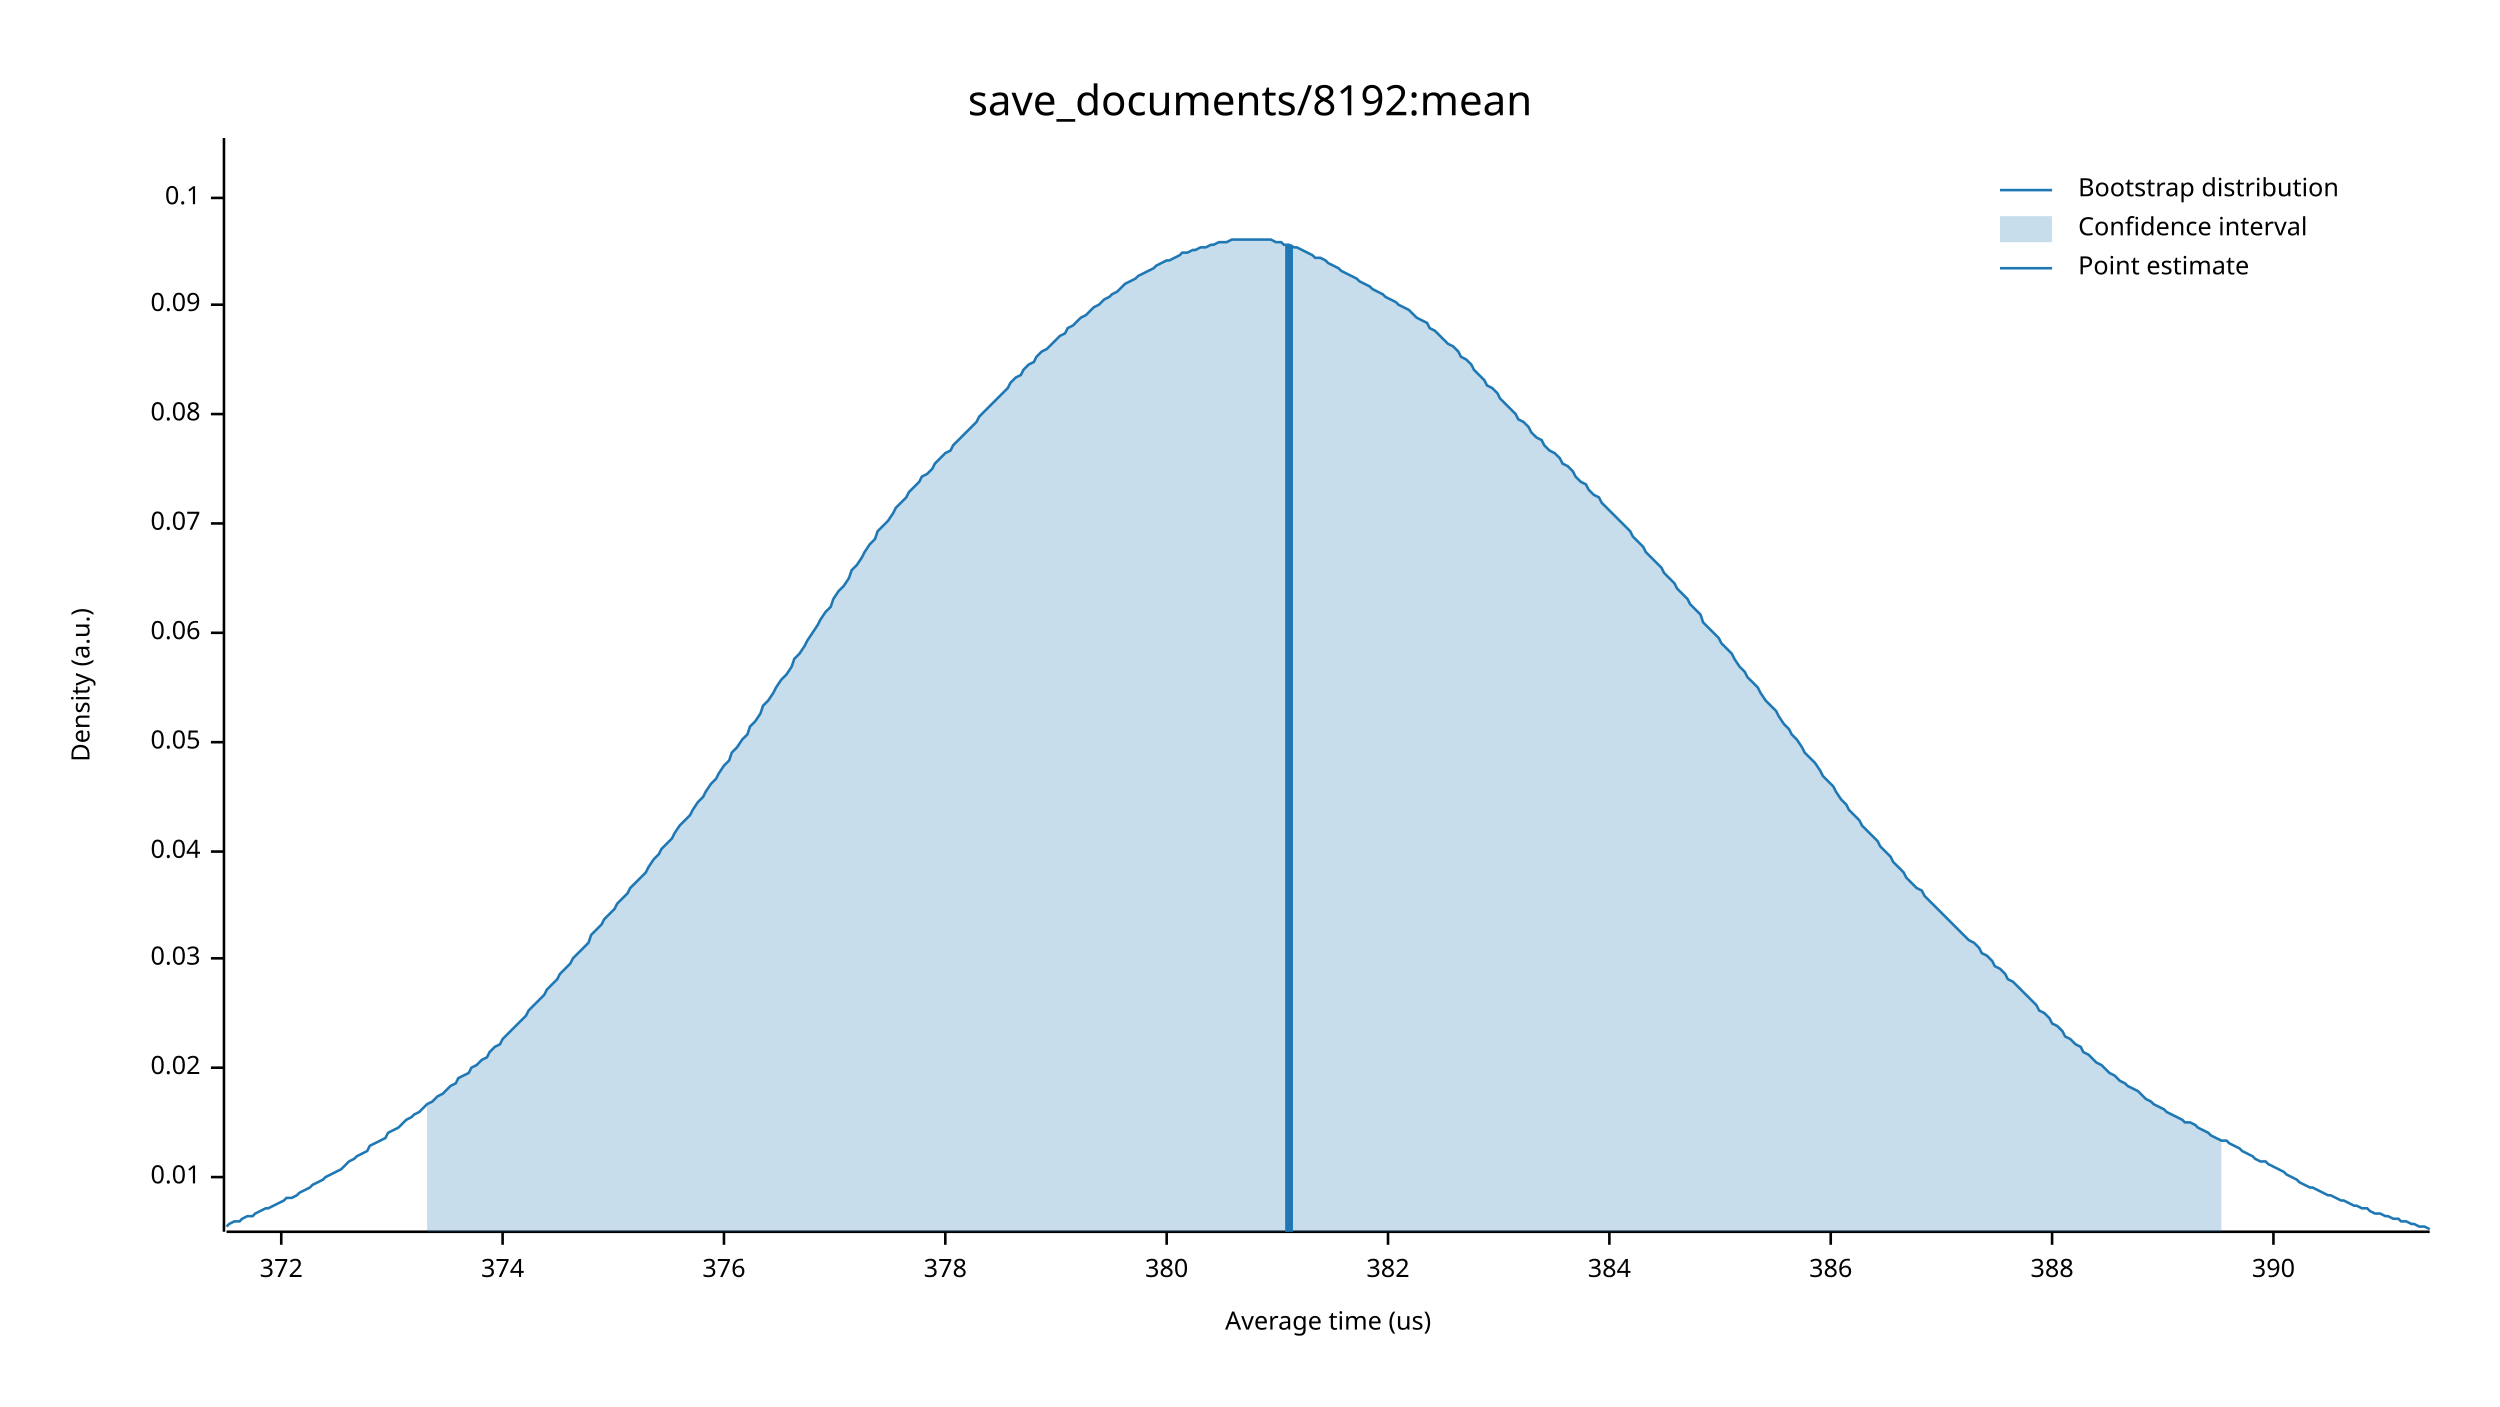
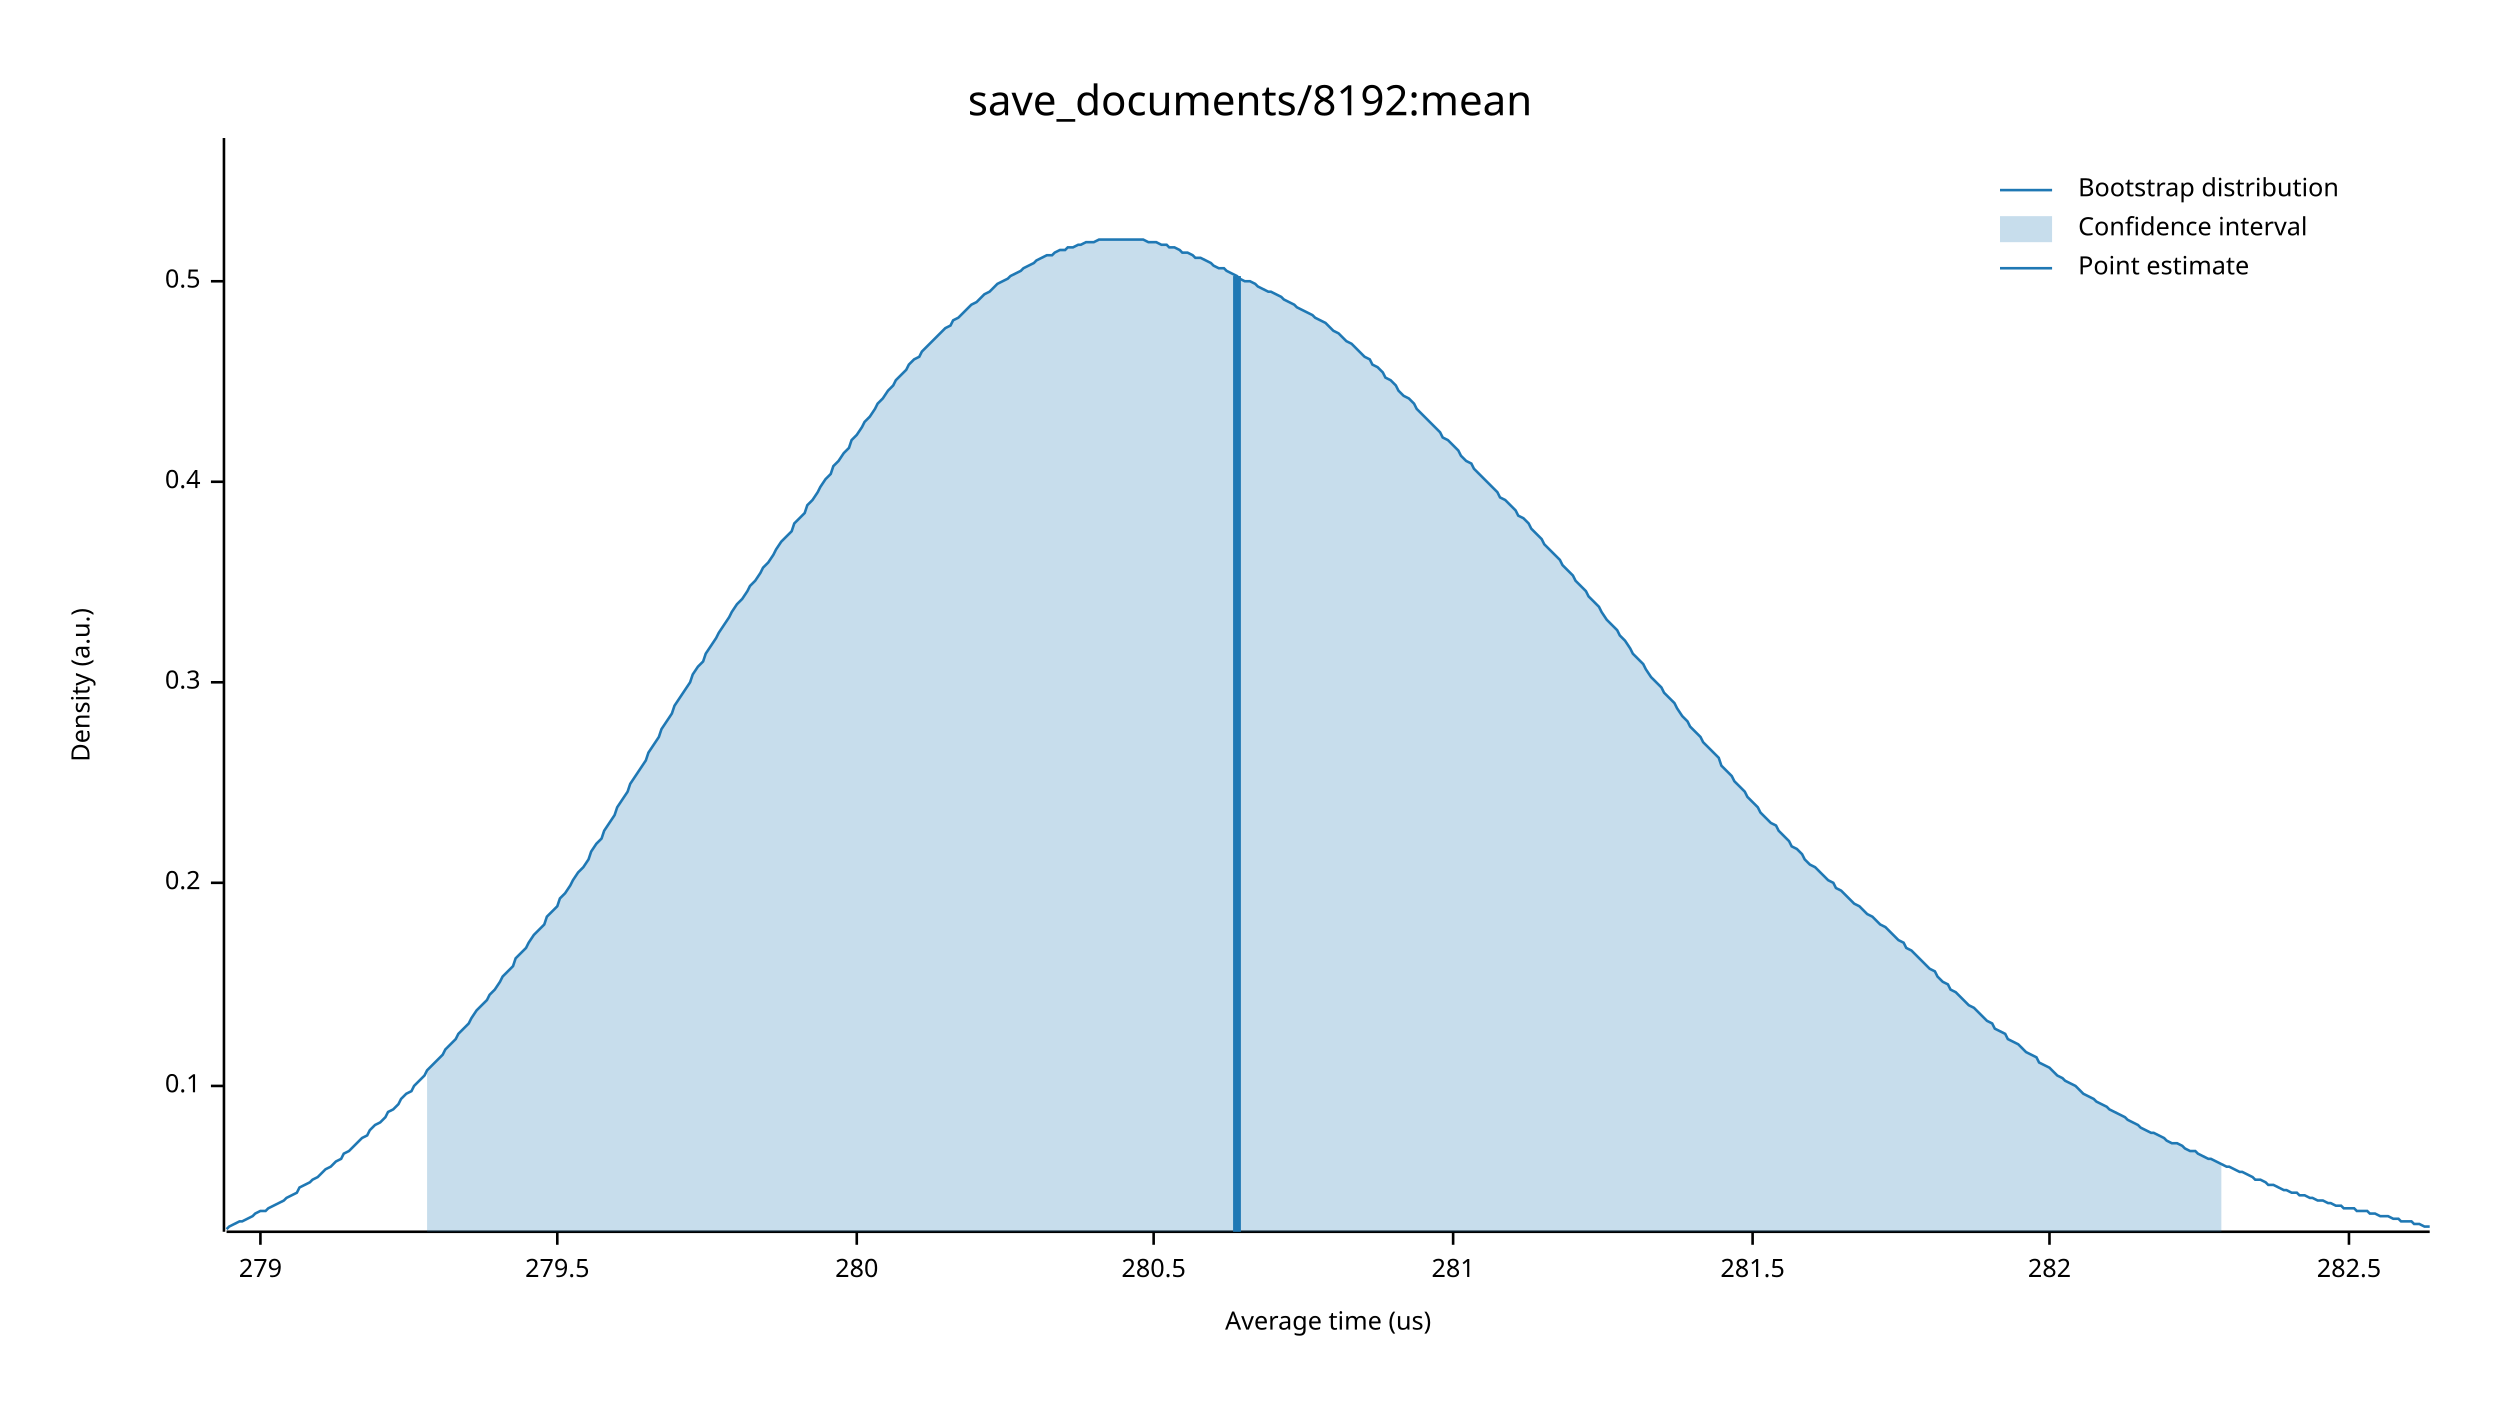
<svg xmlns="http://www.w3.org/2000/svg" width="960" height="540" viewBox="0 0 960 540">
  <text x="480" y="32" dy="0.76em" text-anchor="middle" font-family="sans-serif" font-size="16.129" opacity="1" fill="#000000">
save_documents/8192:mean
</text>
  <text x="27" y="263" dy="0.76em" text-anchor="middle" font-family="sans-serif" font-size="9.677" opacity="1" fill="#000000" transform="rotate(270, 27, 263)">
Density (a.u.)
</text>
  <text x="510" y="513" dy="-0.5ex" text-anchor="middle" font-family="sans-serif" font-size="9.677" opacity="1" fill="#000000">
Average time (us)
</text>
  <polyline fill="none" opacity="1" stroke="#000000" stroke-width="1" points="86,53 86,473 " />
-   <text x="77" y="452" dy="0.5ex" text-anchor="end" font-family="sans-serif" font-size="9.677" opacity="1" fill="#000000">
- 0.01
- </text>
-   <polyline fill="none" opacity="1" stroke="#000000" stroke-width="1" points="81,452 86,452 " />
-   <text x="77" y="410" dy="0.5ex" text-anchor="end" font-family="sans-serif" font-size="9.677" opacity="1" fill="#000000">
- 0.02
- </text>
-   <polyline fill="none" opacity="1" stroke="#000000" stroke-width="1" points="81,410 86,410 " />
-   <text x="77" y="368" dy="0.5ex" text-anchor="end" font-family="sans-serif" font-size="9.677" opacity="1" fill="#000000">
- 0.03
- </text>
-   <polyline fill="none" opacity="1" stroke="#000000" stroke-width="1" points="81,368 86,368 " />
-   <text x="77" y="327" dy="0.5ex" text-anchor="end" font-family="sans-serif" font-size="9.677" opacity="1" fill="#000000">
- 0.04
- </text>
-   <polyline fill="none" opacity="1" stroke="#000000" stroke-width="1" points="81,327 86,327 " />
-   <text x="77" y="285" dy="0.5ex" text-anchor="end" font-family="sans-serif" font-size="9.677" opacity="1" fill="#000000">
- 0.05
- </text>
-   <polyline fill="none" opacity="1" stroke="#000000" stroke-width="1" points="81,285 86,285 " />
-   <text x="77" y="243" dy="0.5ex" text-anchor="end" font-family="sans-serif" font-size="9.677" opacity="1" fill="#000000">
- 0.06
- </text>
-   <polyline fill="none" opacity="1" stroke="#000000" stroke-width="1" points="81,243 86,243 " />
-   <text x="77" y="201" dy="0.5ex" text-anchor="end" font-family="sans-serif" font-size="9.677" opacity="1" fill="#000000">
- 0.07
- </text>
-   <polyline fill="none" opacity="1" stroke="#000000" stroke-width="1" points="81,201 86,201 " />
-   <text x="77" y="159" dy="0.5ex" text-anchor="end" font-family="sans-serif" font-size="9.677" opacity="1" fill="#000000">
- 0.08
- </text>
-   <polyline fill="none" opacity="1" stroke="#000000" stroke-width="1" points="81,159 86,159 " />
-   <text x="77" y="117" dy="0.5ex" text-anchor="end" font-family="sans-serif" font-size="9.677" opacity="1" fill="#000000">
- 0.09
- </text>
-   <polyline fill="none" opacity="1" stroke="#000000" stroke-width="1" points="81,117 86,117 " />
-   <text x="77" y="76" dy="0.5ex" text-anchor="end" font-family="sans-serif" font-size="9.677" opacity="1" fill="#000000">
+   <text x="77" y="417" dy="0.5ex" text-anchor="end" font-family="sans-serif" font-size="9.677" opacity="1" fill="#000000">
0.1
</text>
-   <polyline fill="none" opacity="1" stroke="#000000" stroke-width="1" points="81,76 86,76 " />
+   <polyline fill="none" opacity="1" stroke="#000000" stroke-width="1" points="81,417 86,417 " />
+   <text x="77" y="339" dy="0.5ex" text-anchor="end" font-family="sans-serif" font-size="9.677" opacity="1" fill="#000000">
+ 0.2
+ </text>
+   <polyline fill="none" opacity="1" stroke="#000000" stroke-width="1" points="81,339 86,339 " />
+   <text x="77" y="262" dy="0.5ex" text-anchor="end" font-family="sans-serif" font-size="9.677" opacity="1" fill="#000000">
+ 0.3
+ </text>
+   <polyline fill="none" opacity="1" stroke="#000000" stroke-width="1" points="81,262 86,262 " />
+   <text x="77" y="185" dy="0.5ex" text-anchor="end" font-family="sans-serif" font-size="9.677" opacity="1" fill="#000000">
+ 0.4
+ </text>
+   <polyline fill="none" opacity="1" stroke="#000000" stroke-width="1" points="81,185 86,185 " />
+   <text x="77" y="108" dy="0.5ex" text-anchor="end" font-family="sans-serif" font-size="9.677" opacity="1" fill="#000000">
+ 0.5
+ </text>
+   <polyline fill="none" opacity="1" stroke="#000000" stroke-width="1" points="81,108 86,108 " />
  <polyline fill="none" opacity="1" stroke="#000000" stroke-width="1" points="87,473 933,473 " />
-   <text x="108" y="483" dy="0.76em" text-anchor="middle" font-family="sans-serif" font-size="9.677" opacity="1" fill="#000000">
- 372
+   <text x="100" y="483" dy="0.76em" text-anchor="middle" font-family="sans-serif" font-size="9.677" opacity="1" fill="#000000">
+ 279
</text>
-   <polyline fill="none" opacity="1" stroke="#000000" stroke-width="1" points="108,473 108,478 " />
-   <text x="193" y="483" dy="0.76em" text-anchor="middle" font-family="sans-serif" font-size="9.677" opacity="1" fill="#000000">
- 374
+   <polyline fill="none" opacity="1" stroke="#000000" stroke-width="1" points="100,473 100,478 " />
+   <text x="214" y="483" dy="0.76em" text-anchor="middle" font-family="sans-serif" font-size="9.677" opacity="1" fill="#000000">
+ 279.5
</text>
-   <polyline fill="none" opacity="1" stroke="#000000" stroke-width="1" points="193,473 193,478 " />
-   <text x="278" y="483" dy="0.76em" text-anchor="middle" font-family="sans-serif" font-size="9.677" opacity="1" fill="#000000">
- 376
+   <polyline fill="none" opacity="1" stroke="#000000" stroke-width="1" points="214,473 214,478 " />
+   <text x="329" y="483" dy="0.76em" text-anchor="middle" font-family="sans-serif" font-size="9.677" opacity="1" fill="#000000">
+ 280
</text>
-   <polyline fill="none" opacity="1" stroke="#000000" stroke-width="1" points="278,473 278,478 " />
-   <text x="363" y="483" dy="0.76em" text-anchor="middle" font-family="sans-serif" font-size="9.677" opacity="1" fill="#000000">
- 378
+   <polyline fill="none" opacity="1" stroke="#000000" stroke-width="1" points="329,473 329,478 " />
+   <text x="443" y="483" dy="0.76em" text-anchor="middle" font-family="sans-serif" font-size="9.677" opacity="1" fill="#000000">
+ 280.5
</text>
-   <polyline fill="none" opacity="1" stroke="#000000" stroke-width="1" points="363,473 363,478 " />
-   <text x="448" y="483" dy="0.76em" text-anchor="middle" font-family="sans-serif" font-size="9.677" opacity="1" fill="#000000">
- 380
+   <polyline fill="none" opacity="1" stroke="#000000" stroke-width="1" points="443,473 443,478 " />
+   <text x="558" y="483" dy="0.76em" text-anchor="middle" font-family="sans-serif" font-size="9.677" opacity="1" fill="#000000">
+ 281
</text>
-   <polyline fill="none" opacity="1" stroke="#000000" stroke-width="1" points="448,473 448,478 " />
-   <text x="533" y="483" dy="0.76em" text-anchor="middle" font-family="sans-serif" font-size="9.677" opacity="1" fill="#000000">
- 382
+   <polyline fill="none" opacity="1" stroke="#000000" stroke-width="1" points="558,473 558,478 " />
+   <text x="673" y="483" dy="0.76em" text-anchor="middle" font-family="sans-serif" font-size="9.677" opacity="1" fill="#000000">
+ 281.5
</text>
-   <polyline fill="none" opacity="1" stroke="#000000" stroke-width="1" points="533,473 533,478 " />
-   <text x="618" y="483" dy="0.76em" text-anchor="middle" font-family="sans-serif" font-size="9.677" opacity="1" fill="#000000">
- 384
+   <polyline fill="none" opacity="1" stroke="#000000" stroke-width="1" points="673,473 673,478 " />
+   <text x="787" y="483" dy="0.76em" text-anchor="middle" font-family="sans-serif" font-size="9.677" opacity="1" fill="#000000">
+ 282
</text>
-   <polyline fill="none" opacity="1" stroke="#000000" stroke-width="1" points="618,473 618,478 " />
-   <text x="703" y="483" dy="0.76em" text-anchor="middle" font-family="sans-serif" font-size="9.677" opacity="1" fill="#000000">
- 386
+   <polyline fill="none" opacity="1" stroke="#000000" stroke-width="1" points="787,473 787,478 " />
+   <text x="902" y="483" dy="0.76em" text-anchor="middle" font-family="sans-serif" font-size="9.677" opacity="1" fill="#000000">
+ 282.5
</text>
-   <polyline fill="none" opacity="1" stroke="#000000" stroke-width="1" points="703,473 703,478 " />
-   <text x="788" y="483" dy="0.76em" text-anchor="middle" font-family="sans-serif" font-size="9.677" opacity="1" fill="#000000">
- 388
- </text>
-   <polyline fill="none" opacity="1" stroke="#000000" stroke-width="1" points="788,473 788,478 " />
-   <text x="873" y="483" dy="0.76em" text-anchor="middle" font-family="sans-serif" font-size="9.677" opacity="1" fill="#000000">
- 390
- </text>
-   <polyline fill="none" opacity="1" stroke="#000000" stroke-width="1" points="873,473 873,478 " />
-   <polyline fill="none" opacity="1" stroke="#1F78B4" stroke-width="1" points="87,471 88,470 90,469 92,469 93,468 95,467 97,467 98,466 100,465 102,464 103,464 105,463 107,462 109,461 110,460 112,460 114,459 115,458 117,457 119,456 120,455 122,454 124,453 125,452 127,451 129,450 131,449 132,448 134,446 136,445 137,444 139,443 141,442 142,440 144,439 146,438 148,437 149,435 151,434 153,433 154,432 156,430 158,429 159,428 161,427 163,425 164,424 166,423 168,421 170,420 171,419 173,417 175,416 176,414 178,413 180,412 181,410 183,409 185,407 187,406 188,404 190,402 192,401 193,399 195,397 197,395 198,394 200,392 202,390 203,388 205,386 207,384 209,382 210,380 212,378 214,376 215,374 217,372 219,370 220,368 222,366 224,364 226,362 227,359 229,357 231,355 232,353 234,351 236,349 237,347 239,345 241,343 242,341 244,339 246,337 248,335 249,333 251,330 253,328 254,326 256,324 258,322 259,320 261,317 263,315 265,313 266,311 268,308 270,306 271,304 273,301 275,299 276,297 278,294 280,292 281,289 283,287 285,284 287,282 288,279 290,277 292,274 293,271 295,269 297,266 298,264 300,261 302,259 304,256 305,253 307,251 309,248 310,246 312,243 314,240 315,238 317,235 319,233 320,230 322,227 324,225 326,222 327,219 329,217 331,214 332,212 334,209 336,207 337,204 339,202 341,200 343,197 344,195 346,193 348,191 349,189 351,187 353,185 354,183 356,182 358,180 359,178 361,176 363,174 365,173 366,171 368,169 370,167 371,166 373,164 375,162 376,160 378,158 380,156 381,155 383,153 385,151 387,149 388,147 390,145 392,144 393,142 395,140 397,139 398,137 400,135 402,134 404,132 405,131 407,129 409,128 410,126 412,125 414,123 415,122 417,121 419,119 420,118 422,117 424,115 426,114 427,113 429,112 431,110 432,109 434,108 436,107 437,106 439,105 441,104 443,103 444,102 446,101 448,100 449,100 451,99 453,98 454,97 456,97 458,96 459,96 461,95 463,95 465,94 466,94 468,93 470,93 471,93 473,92 475,92 476,92 478,92 480,92 482,92 483,92 485,92 487,92 488,92 490,93 492,93 493,94 495,94 497,95 498,95 500,96 502,97 504,98 505,99 507,99 509,100 510,101 512,102 514,103 515,104 517,105 519,106 521,107 522,108 524,109 526,110 527,111 529,112 531,113 532,114 534,115 536,116 537,117 539,118 541,119 543,121 544,122 546,123 548,124 549,126 551,127 553,129 554,130 556,132 558,133 560,135 561,137 563,138 565,140 566,142 568,144 570,146 571,148 573,149 575,151 576,153 578,155 580,157 582,159 583,161 585,162 587,164 588,166 590,168 592,169 593,171 595,173 597,174 599,176 600,178 602,179 604,181 605,183 607,185 609,186 610,188 612,190 614,191 615,193 617,195 619,197 621,199 622,200 624,202 626,204 627,206 629,208 631,210 632,212 634,214 636,216 638,218 639,220 641,222 643,224 644,226 646,228 648,230 649,232 651,234 653,236 654,239 656,241 658,243 660,245 661,247 663,249 665,251 666,253 668,256 670,258 671,260 673,262 675,264 676,266 678,269 680,271 682,273 683,275 685,278 687,280 688,282 690,284 692,287 693,289 695,291 697,293 699,296 700,298 702,300 704,302 705,304 707,307 709,309 710,311 712,313 714,315 715,317 717,319 719,321 721,323 722,325 724,327 726,329 727,331 729,333 731,335 732,337 734,339 736,341 738,342 739,344 741,346 743,348 744,349 746,351 748,353 749,354 751,356 753,358 754,359 756,361 758,362 760,364 761,366 763,367 765,369 766,371 768,372 770,374 771,376 773,377 775,379 777,381 778,382 780,384 782,386 783,388 785,389 787,391 788,393 790,394 792,396 793,398 795,399 797,401 799,402 800,404 802,405 804,407 805,408 807,409 809,411 810,412 812,413 814,415 816,416 817,417 819,418 821,419 822,420 824,422 826,423 827,424 829,425 831,426 832,427 834,428 836,429 838,430 839,431 841,431 843,432 844,433 846,434 848,435 849,436 851,437 853,438 855,438 856,439 858,440 860,441 861,442 863,443 865,444 866,445 868,446 870,446 871,447 873,448 875,449 877,450 878,451 880,452 882,453 883,454 885,455 887,456 888,456 890,457 892,458 894,459 895,459 897,460 899,461 900,461 902,462 904,463 905,463 907,464 909,464 910,465 912,466 914,466 916,467 917,467 919,468 921,468 922,469 924,469 926,470 927,470 929,471 931,471 933,472 " />
-   <polygon opacity="0.25" fill="#1F78B4" points="164,424 166,423 168,421 170,420 171,419 173,417 175,416 176,414 178,413 180,412 181,410 183,409 185,407 187,406 188,404 190,402 192,401 193,399 195,397 197,395 198,394 200,392 202,390 203,388 205,386 207,384 209,382 210,380 212,378 214,376 215,374 217,372 219,370 220,368 222,366 224,364 226,362 227,359 229,357 231,355 232,353 234,351 236,349 237,347 239,345 241,343 242,341 244,339 246,337 248,335 249,333 251,330 253,328 254,326 256,324 258,322 259,320 261,317 263,315 265,313 266,311 268,308 270,306 271,304 273,301 275,299 276,297 278,294 280,292 281,289 283,287 285,284 287,282 288,279 290,277 292,274 293,271 295,269 297,266 298,264 300,261 302,259 304,256 305,253 307,251 309,248 310,246 312,243 314,240 315,238 317,235 319,233 320,230 322,227 324,225 326,222 327,219 329,217 331,214 332,212 334,209 336,207 337,204 339,202 341,200 343,197 344,195 346,193 348,191 349,189 351,187 353,185 354,183 356,182 358,180 359,178 361,176 363,174 365,173 366,171 368,169 370,167 371,166 373,164 375,162 376,160 378,158 380,156 381,155 383,153 385,151 387,149 388,147 390,145 392,144 393,142 395,140 397,139 398,137 400,135 402,134 404,132 405,131 407,129 409,128 410,126 412,125 414,123 415,122 417,121 419,119 420,118 422,117 424,115 426,114 427,113 429,112 431,110 432,109 434,108 436,107 437,106 439,105 441,104 443,103 444,102 446,101 448,100 449,100 451,99 453,98 454,97 456,97 458,96 459,96 461,95 463,95 465,94 466,94 468,93 470,93 471,93 473,92 475,92 476,92 478,92 480,92 482,92 483,92 485,92 487,92 488,92 490,93 492,93 493,94 495,94 497,95 498,95 500,96 502,97 504,98 505,99 507,99 509,100 510,101 512,102 514,103 515,104 517,105 519,106 521,107 522,108 524,109 526,110 527,111 529,112 531,113 532,114 534,115 536,116 537,117 539,118 541,119 543,121 544,122 546,123 548,124 549,126 551,127 553,129 554,130 556,132 558,133 560,135 561,137 563,138 565,140 566,142 568,144 570,146 571,148 573,149 575,151 576,153 578,155 580,157 582,159 583,161 585,162 587,164 588,166 590,168 592,169 593,171 595,173 597,174 599,176 600,178 602,179 604,181 605,183 607,185 609,186 610,188 612,190 614,191 615,193 617,195 619,197 621,199 622,200 624,202 626,204 627,206 629,208 631,210 632,212 634,214 636,216 638,218 639,220 641,222 643,224 644,226 646,228 648,230 649,232 651,234 653,236 654,239 656,241 658,243 660,245 661,247 663,249 665,251 666,253 668,256 670,258 671,260 673,262 675,264 676,266 678,269 680,271 682,273 683,275 685,278 687,280 688,282 690,284 692,287 693,289 695,291 697,293 699,296 700,298 702,300 704,302 705,304 707,307 709,309 710,311 712,313 714,315 715,317 717,319 719,321 721,323 722,325 724,327 726,329 727,331 729,333 731,335 732,337 734,339 736,341 738,342 739,344 741,346 743,348 744,349 746,351 748,353 749,354 751,356 753,358 754,359 756,361 758,362 760,364 761,366 763,367 765,369 766,371 768,372 770,374 771,376 773,377 775,379 777,381 778,382 780,384 782,386 783,388 785,389 787,391 788,393 790,394 792,396 793,398 795,399 797,401 799,402 800,404 802,405 804,407 805,408 807,409 809,411 810,412 812,413 814,415 816,416 817,417 819,418 821,419 822,420 824,422 826,423 827,424 829,425 831,426 832,427 834,428 836,429 838,430 839,431 841,431 843,432 844,433 846,434 848,435 849,436 851,437 853,438 853,473 164,473 " />
-   <polyline fill="none" opacity="1" stroke="#1F78B4" stroke-width="3" points="495,473 495,94 " />
+   <polyline fill="none" opacity="1" stroke="#000000" stroke-width="1" points="902,473 902,478 " />
+   <polyline fill="none" opacity="1" stroke="#1F78B4" stroke-width="1" points="87,472 88,471 90,470 92,469 93,469 95,468 97,467 98,466 100,465 102,465 103,464 105,463 107,462 109,461 110,460 112,459 114,458 115,456 117,455 119,454 120,453 122,452 124,450 125,449 127,448 129,446 131,445 132,443 134,442 136,440 137,439 139,437 141,436 142,434 144,432 146,431 148,429 149,427 151,426 153,424 154,422 156,420 158,419 159,417 161,415 163,413 164,411 166,409 168,407 170,405 171,403 173,401 175,399 176,397 178,395 180,393 181,391 183,388 185,386 187,384 188,382 190,380 192,377 193,375 195,373 197,371 198,368 200,366 202,364 203,362 205,359 207,357 209,355 210,352 212,350 214,348 215,345 217,343 219,340 220,338 222,335 224,333 226,330 227,327 229,324 231,322 232,319 234,316 236,313 237,310 239,307 241,304 242,301 244,298 246,295 248,292 249,289 251,286 253,283 254,280 256,277 258,274 259,271 261,268 263,265 265,262 266,259 268,256 270,254 271,251 273,248 275,245 276,243 278,240 280,237 281,235 283,232 285,230 287,227 288,225 290,223 292,220 293,218 295,216 297,213 298,211 300,208 302,206 304,204 305,201 307,199 309,197 310,194 312,192 314,189 315,187 317,184 319,182 320,179 322,177 324,174 326,172 327,169 329,167 331,164 332,162 334,160 336,157 337,155 339,153 341,150 343,148 344,146 346,144 348,142 349,140 351,138 353,137 354,135 356,133 358,131 359,130 361,128 363,126 365,125 366,123 368,122 370,120 371,119 373,117 375,116 376,115 378,113 380,112 381,111 383,109 385,108 387,107 388,106 390,105 392,104 393,103 395,102 397,101 398,100 400,99 402,98 404,98 405,97 407,96 409,96 410,95 412,95 414,94 415,94 417,93 419,93 420,93 422,92 424,92 426,92 427,92 429,92 431,92 432,92 434,92 436,92 437,92 439,92 441,93 443,93 444,93 446,94 448,94 449,95 451,95 453,96 454,97 456,97 458,98 459,99 461,99 463,100 465,101 466,102 468,103 470,103 471,104 473,105 475,106 476,107 478,108 480,108 482,109 483,110 485,111 487,112 488,112 490,113 492,114 493,115 495,116 497,117 498,118 500,119 502,120 504,121 505,122 507,123 509,124 510,125 512,127 514,128 515,129 517,131 519,132 521,134 522,135 524,137 526,138 527,140 529,141 531,143 532,145 534,146 536,148 537,150 539,152 541,153 543,155 544,157 546,159 548,161 549,162 551,164 553,166 554,168 556,169 558,171 560,173 561,175 563,177 565,178 566,180 568,182 570,184 571,185 573,187 575,189 576,191 578,192 580,194 582,196 583,198 585,199 587,201 588,203 590,205 592,207 593,209 595,211 597,213 599,215 600,217 602,219 604,221 605,223 607,225 609,227 610,229 612,231 614,233 615,235 617,238 619,240 621,242 622,244 624,246 626,249 627,251 629,253 631,255 632,257 634,260 636,262 638,264 639,266 641,268 643,270 644,272 646,275 648,277 649,279 651,281 653,283 654,285 656,287 658,289 660,291 661,294 663,296 665,298 666,300 668,302 670,304 671,306 673,308 675,310 676,312 678,314 680,316 682,317 683,319 685,321 687,323 688,325 690,326 692,328 693,330 695,332 697,333 699,335 700,336 702,338 704,339 705,341 707,342 709,344 710,345 712,347 714,348 715,349 717,351 719,352 721,354 722,355 724,356 726,358 727,359 729,361 731,362 732,364 734,365 736,367 738,369 739,370 741,372 743,373 744,375 746,377 748,378 749,380 751,381 753,383 754,384 756,386 758,387 760,389 761,390 763,392 765,393 766,395 768,396 770,397 771,399 773,400 775,401 777,403 778,404 780,405 782,406 783,408 785,409 787,410 788,411 790,413 792,414 793,415 795,416 797,417 799,419 800,420 802,421 804,422 805,423 807,424 809,425 810,426 812,427 814,428 816,429 817,430 819,431 821,432 822,433 824,434 826,435 827,435 829,436 831,437 832,438 834,439 836,439 838,440 839,441 841,442 843,442 844,443 846,444 848,445 849,445 851,446 853,447 855,448 856,448 858,449 860,450 861,450 863,451 865,452 866,453 868,453 870,454 871,455 873,455 875,456 877,457 878,457 880,458 882,458 883,459 885,459 887,460 888,460 890,461 892,461 894,462 895,462 897,463 899,463 900,464 902,464 904,464 905,465 907,465 909,465 910,466 912,466 914,467 916,467 917,467 919,468 921,468 922,469 924,469 926,469 927,470 929,470 931,471 933,471 " />
+   <polygon opacity="0.25" fill="#1F78B4" points="164,411 166,409 168,407 170,405 171,403 173,401 175,399 176,397 178,395 180,393 181,391 183,388 185,386 187,384 188,382 190,380 192,377 193,375 195,373 197,371 198,368 200,366 202,364 203,362 205,359 207,357 209,355 210,352 212,350 214,348 215,345 217,343 219,340 220,338 222,335 224,333 226,330 227,327 229,324 231,322 232,319 234,316 236,313 237,310 239,307 241,304 242,301 244,298 246,295 248,292 249,289 251,286 253,283 254,280 256,277 258,274 259,271 261,268 263,265 265,262 266,259 268,256 270,254 271,251 273,248 275,245 276,243 278,240 280,237 281,235 283,232 285,230 287,227 288,225 290,223 292,220 293,218 295,216 297,213 298,211 300,208 302,206 304,204 305,201 307,199 309,197 310,194 312,192 314,189 315,187 317,184 319,182 320,179 322,177 324,174 326,172 327,169 329,167 331,164 332,162 334,160 336,157 337,155 339,153 341,150 343,148 344,146 346,144 348,142 349,140 351,138 353,137 354,135 356,133 358,131 359,130 361,128 363,126 365,125 366,123 368,122 370,120 371,119 373,117 375,116 376,115 378,113 380,112 381,111 383,109 385,108 387,107 388,106 390,105 392,104 393,103 395,102 397,101 398,100 400,99 402,98 404,98 405,97 407,96 409,96 410,95 412,95 414,94 415,94 417,93 419,93 420,93 422,92 424,92 426,92 427,92 429,92 431,92 432,92 434,92 436,92 437,92 439,92 441,93 443,93 444,93 446,94 448,94 449,95 451,95 453,96 454,97 456,97 458,98 459,99 461,99 463,100 465,101 466,102 468,103 470,103 471,104 473,105 475,106 476,107 478,108 480,108 482,109 483,110 485,111 487,112 488,112 490,113 492,114 493,115 495,116 497,117 498,118 500,119 502,120 504,121 505,122 507,123 509,124 510,125 512,127 514,128 515,129 517,131 519,132 521,134 522,135 524,137 526,138 527,140 529,141 531,143 532,145 534,146 536,148 537,150 539,152 541,153 543,155 544,157 546,159 548,161 549,162 551,164 553,166 554,168 556,169 558,171 560,173 561,175 563,177 565,178 566,180 568,182 570,184 571,185 573,187 575,189 576,191 578,192 580,194 582,196 583,198 585,199 587,201 588,203 590,205 592,207 593,209 595,211 597,213 599,215 600,217 602,219 604,221 605,223 607,225 609,227 610,229 612,231 614,233 615,235 617,238 619,240 621,242 622,244 624,246 626,249 627,251 629,253 631,255 632,257 634,260 636,262 638,264 639,266 641,268 643,270 644,272 646,275 648,277 649,279 651,281 653,283 654,285 656,287 658,289 660,291 661,294 663,296 665,298 666,300 668,302 670,304 671,306 673,308 675,310 676,312 678,314 680,316 682,317 683,319 685,321 687,323 688,325 690,326 692,328 693,330 695,332 697,333 699,335 700,336 702,338 704,339 705,341 707,342 709,344 710,345 712,347 714,348 715,349 717,351 719,352 721,354 722,355 724,356 726,358 727,359 729,361 731,362 732,364 734,365 736,367 738,369 739,370 741,372 743,373 744,375 746,377 748,378 749,380 751,381 753,383 754,384 756,386 758,387 760,389 761,390 763,392 765,393 766,395 768,396 770,397 771,399 773,400 775,401 777,403 778,404 780,405 782,406 783,408 785,409 787,410 788,411 790,413 792,414 793,415 795,416 797,417 799,419 800,420 802,421 804,422 805,423 807,424 809,425 810,426 812,427 814,428 816,429 817,430 819,431 821,432 822,433 824,434 826,435 827,435 829,436 831,437 832,438 834,439 836,439 838,440 839,441 841,442 843,442 844,443 846,444 848,445 849,445 851,446 853,447 853,473 164,473 " />
+   <polyline fill="none" opacity="1" stroke="#1F78B4" stroke-width="3" points="475,473 475,106 " />
  <text x="798" y="68" dy="0.76em" text-anchor="start" font-family="sans-serif" font-size="9.677" opacity="1" fill="#000000">
Bootstrap distribution
</text>
  <text x="798" y="83" dy="0.76em" text-anchor="start" font-family="sans-serif" font-size="9.677" opacity="1" fill="#000000">
Confidence interval
</text>
  <text x="798" y="98" dy="0.76em" text-anchor="start" font-family="sans-serif" font-size="9.677" opacity="1" fill="#000000">
Point estimate
</text>
  <polyline fill="none" opacity="1" stroke="#1F78B4" stroke-width="1" points="768,73 788,73 " />
  <rect x="768" y="83" width="20" height="10" opacity="0.25" fill="#1F78B4" stroke="none" />
  <polyline fill="none" opacity="1" stroke="#1F78B4" stroke-width="1" points="768,103 788,103 " />
</svg>
